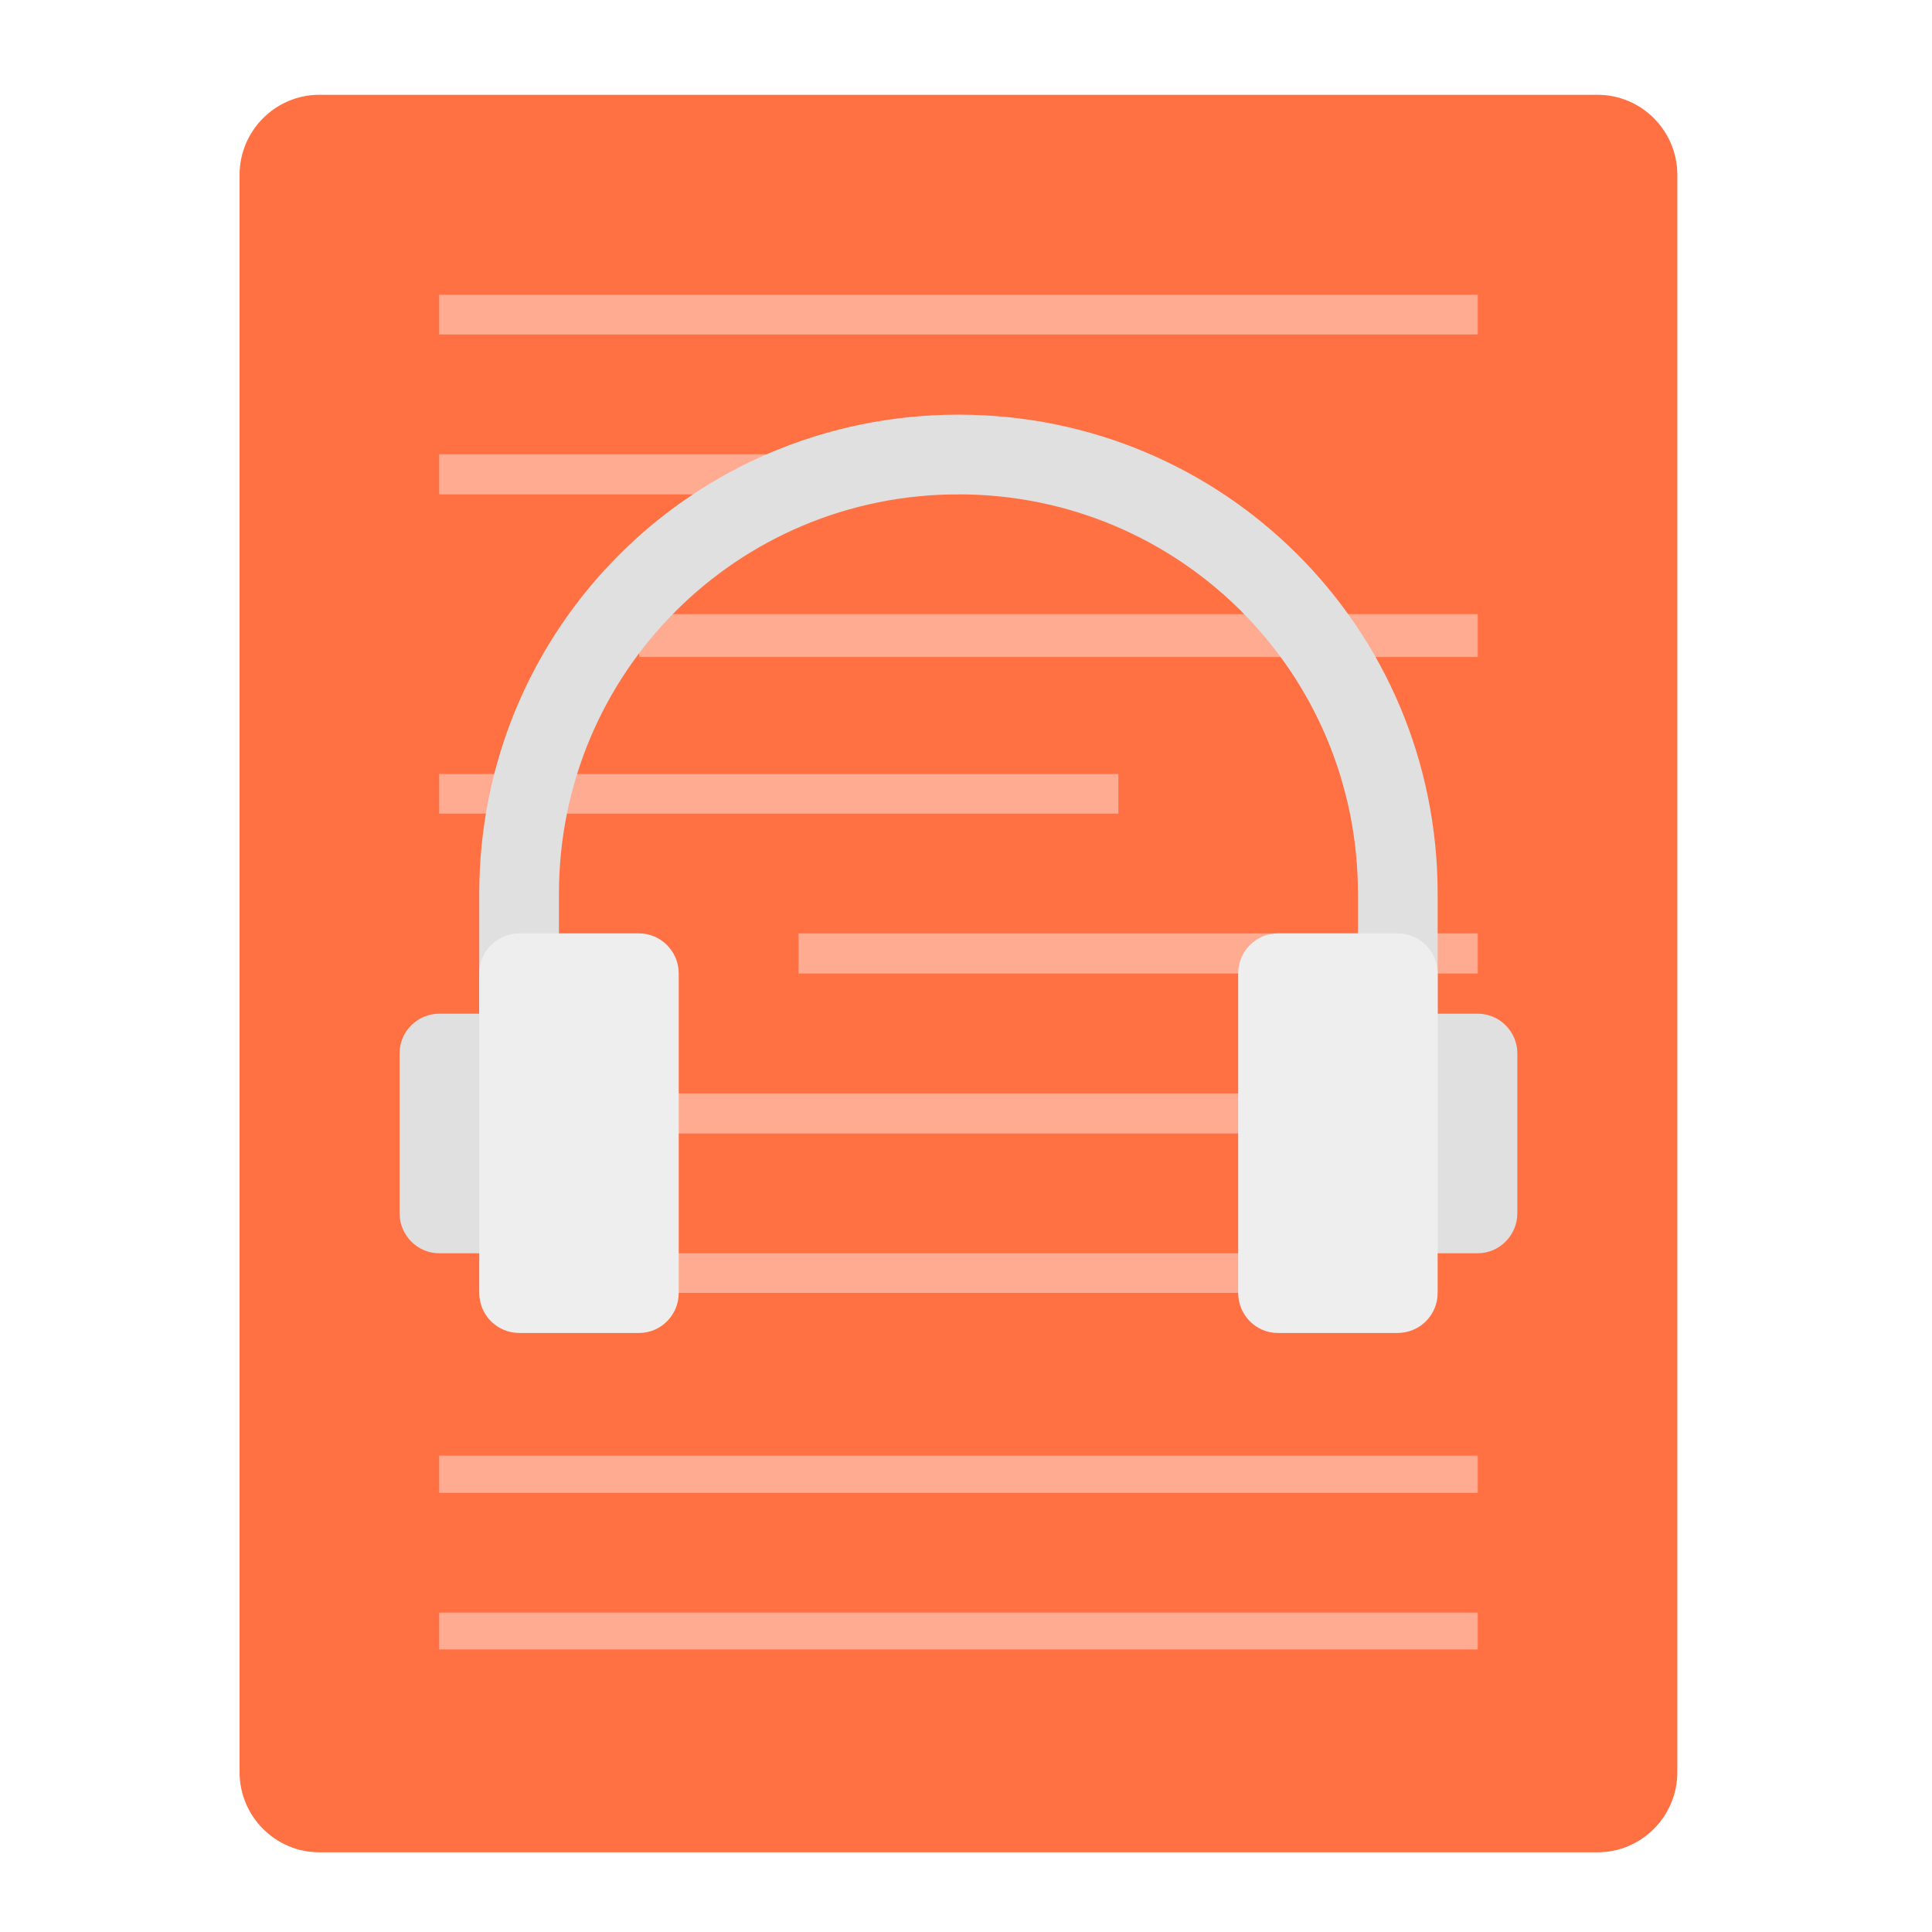
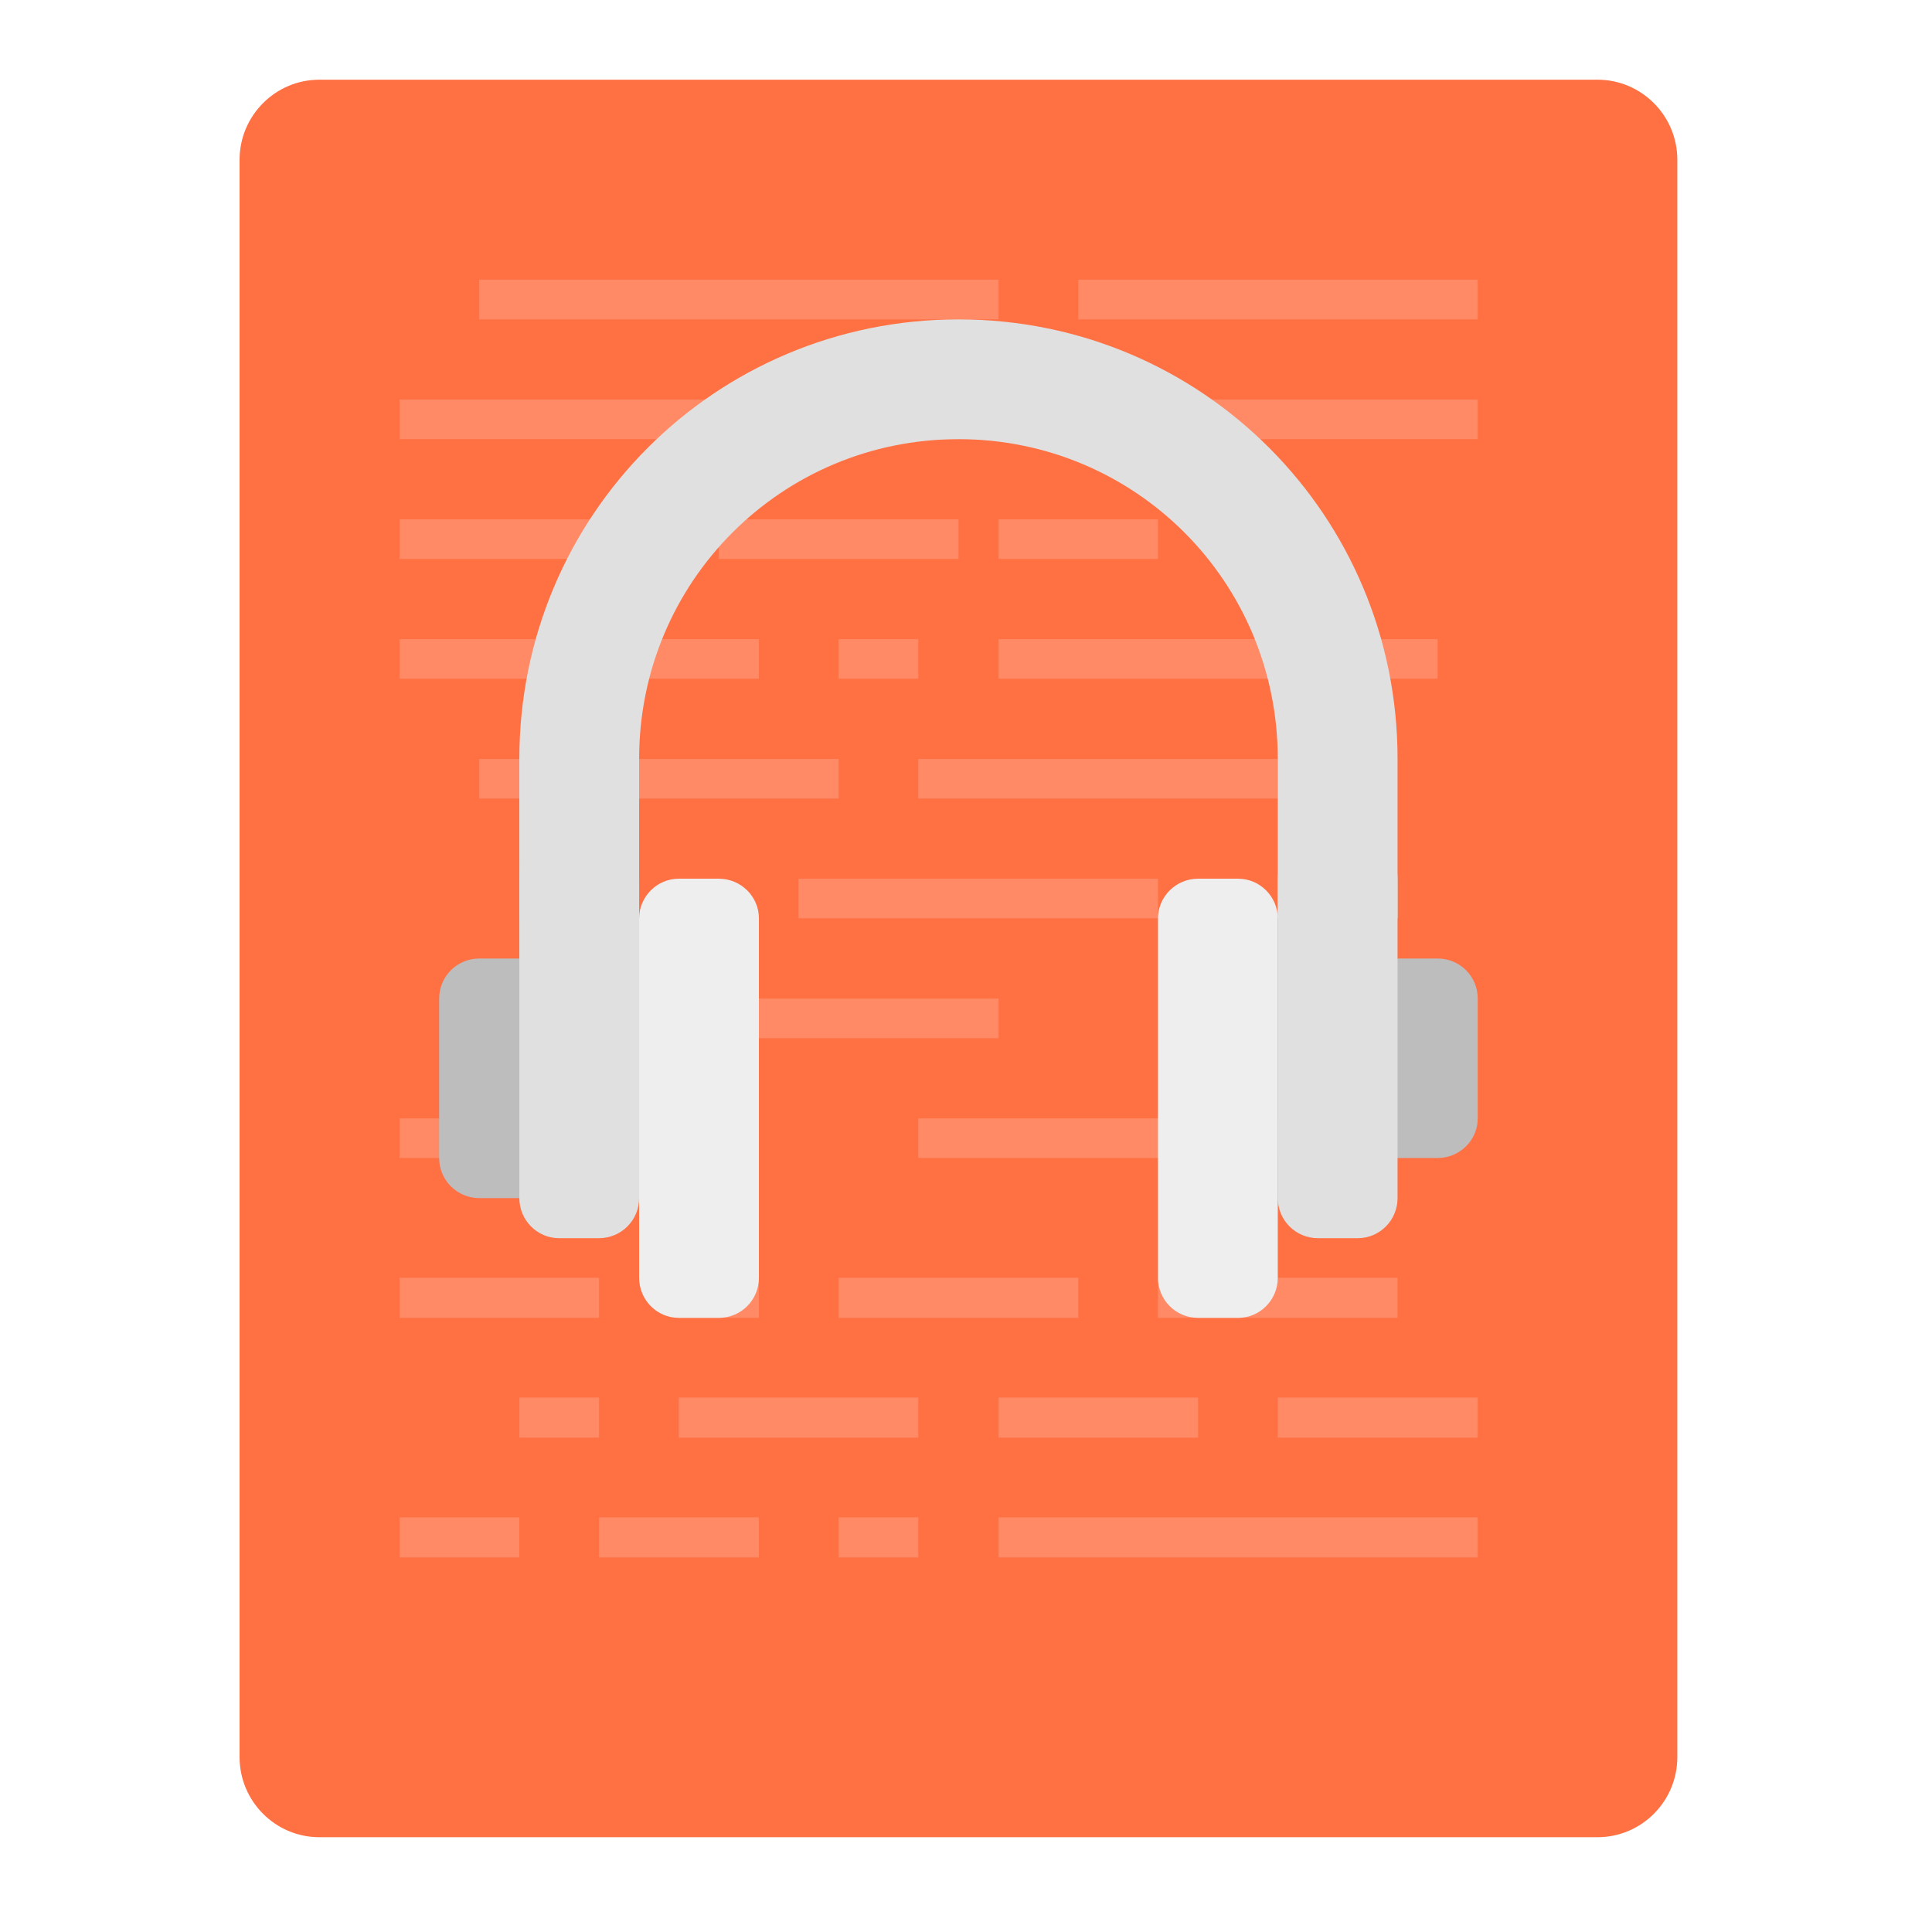
<svg xmlns="http://www.w3.org/2000/svg" width="16px" height="16px" viewBox="0 0 16 16" version="1.1">
  <g id="surface1">
-     <path style=" stroke:none;fill-rule:nonzero;fill:rgb(100%,43.922%,26.275%);fill-opacity:1;" d="M 2.645 0.785 L 13.23 0.785 C 13.594 0.785 13.891 1.082 13.891 1.449 L 13.891 14.676 C 13.891 15.043 13.594 15.34 13.23 15.34 L 2.645 15.34 C 2.281 15.34 1.984 15.043 1.984 14.676 L 1.984 1.449 C 1.984 1.082 2.281 0.785 2.645 0.785 Z M 2.645 0.785 " />
-     <path style=" stroke:none;fill-rule:nonzero;fill:rgb(100%,67.059%,56.863%);fill-opacity:1;" d="M 3.637 2.441 L 12.238 2.441 L 12.238 2.77 L 3.637 2.77 Z M 3.637 2.441 " />
-     <path style=" stroke:none;fill-rule:nonzero;fill:rgb(100%,67.059%,56.863%);fill-opacity:1;" d="M 3.637 3.762 L 7.938 3.762 L 7.938 4.094 L 3.637 4.094 Z M 3.637 3.762 " />
-     <path style=" stroke:none;fill-rule:nonzero;fill:rgb(100%,67.059%,56.863%);fill-opacity:1;" d="M 5.293 5.086 L 12.238 5.086 L 12.238 5.441 L 5.293 5.441 Z M 5.293 5.086 " />
-     <path style=" stroke:none;fill-rule:nonzero;fill:rgb(100%,67.059%,56.863%);fill-opacity:1;" d="M 3.637 6.41 L 9.262 6.41 L 9.262 6.738 L 3.637 6.738 Z M 3.637 6.41 " />
-     <path style=" stroke:none;fill-rule:nonzero;fill:rgb(100%,67.059%,56.863%);fill-opacity:1;" d="M 3.637 9.055 L 12.238 9.055 L 12.238 9.387 L 3.637 9.387 Z M 3.637 9.055 " />
-     <path style=" stroke:none;fill-rule:nonzero;fill:rgb(100%,67.059%,56.863%);fill-opacity:1;" d="M 3.637 12.055 L 12.238 12.055 L 12.238 12.363 L 3.637 12.363 Z M 3.637 12.055 " />
-     <path style=" stroke:none;fill-rule:nonzero;fill:rgb(100%,67.059%,56.863%);fill-opacity:1;" d="M 6.613 7.73 L 12.238 7.73 L 12.238 8.062 L 6.613 8.062 Z M 6.613 7.73 " />
-     <path style=" stroke:none;fill-rule:nonzero;fill:rgb(87.843%,87.843%,87.843%);fill-opacity:1;" d="M 7.938 3.434 C 5.738 3.434 3.969 5.203 3.969 7.402 L 3.969 8.723 L 4.629 8.723 L 4.629 7.402 C 4.629 5.57 6.105 4.094 7.938 4.094 C 9.77 4.094 11.246 5.57 11.246 7.402 L 11.246 8.723 L 11.906 8.723 L 11.906 7.402 C 11.906 5.203 10.137 3.434 7.938 3.434 Z M 7.938 3.434 " />
-     <path style=" stroke:none;fill-rule:nonzero;fill:rgb(87.843%,87.843%,87.843%);fill-opacity:1;" d="M 3.637 8.395 L 4.301 8.395 C 4.48 8.395 4.629 8.543 4.629 8.723 L 4.629 10.047 C 4.629 10.23 4.48 10.379 4.301 10.379 L 3.637 10.379 C 3.457 10.379 3.309 10.23 3.309 10.047 L 3.309 8.723 C 3.309 8.543 3.457 8.395 3.637 8.395 Z M 3.637 8.395 " />
-     <path style=" stroke:none;fill-rule:nonzero;fill:rgb(100%,67.059%,56.863%);fill-opacity:1;" d="M 4.961 10.379 L 10.914 10.379 L 10.914 10.707 L 4.961 10.707 Z M 4.961 10.379 " />
-     <path style=" stroke:none;fill-rule:nonzero;fill:rgb(93.333%,93.333%,93.333%);fill-opacity:1;" d="M 4.301 7.73 L 5.293 7.73 C 5.473 7.73 5.621 7.879 5.621 8.062 L 5.621 10.707 C 5.621 10.891 5.473 11.039 5.293 11.039 L 4.301 11.039 C 4.117 11.039 3.969 10.891 3.969 10.707 L 3.969 8.062 C 3.969 7.879 4.117 7.73 4.301 7.73 Z M 4.301 7.73 " />
-     <path style=" stroke:none;fill-rule:nonzero;fill:rgb(87.843%,87.843%,87.843%);fill-opacity:1;" d="M 11.246 8.395 L 12.238 8.395 C 12.418 8.395 12.566 8.543 12.566 8.723 L 12.566 10.047 C 12.566 10.23 12.418 10.379 12.238 10.379 L 11.246 10.379 C 11.062 10.379 10.914 10.23 10.914 10.047 L 10.914 8.723 C 10.914 8.543 11.062 8.395 11.246 8.395 Z M 11.246 8.395 " />
-     <path style=" stroke:none;fill-rule:nonzero;fill:rgb(93.333%,93.333%,93.333%);fill-opacity:1;" d="M 10.582 7.73 L 11.574 7.73 C 11.758 7.73 11.906 7.879 11.906 8.062 L 11.906 10.707 C 11.906 10.891 11.758 11.039 11.574 11.039 L 10.582 11.039 C 10.402 11.039 10.254 10.891 10.254 10.707 L 10.254 8.062 C 10.254 7.879 10.402 7.73 10.582 7.73 Z M 10.582 7.73 " />
-     <path style=" stroke:none;fill-rule:nonzero;fill:rgb(100%,67.059%,56.863%);fill-opacity:1;" d="M 3.637 13.355 L 12.238 13.355 L 12.238 13.66 L 3.637 13.66 Z M 3.637 13.355 " />
+     <path style=" stroke:none;fill-rule:nonzero;fill:rgb(100%,43.922%,26.275%);fill-opacity:1;" d="M 2.645 0.66 L 13.23 0.66 C 13.594 0.66 13.891 0.957 13.891 1.324 L 13.891 14.551 C 13.891 14.918 13.594 15.215 13.23 15.215 L 2.645 15.215 C 2.281 15.215 1.984 14.918 1.984 14.551 L 1.984 1.324 C 1.984 0.957 2.281 0.66 2.645 0.66 Z M 2.645 0.66 " />
+     <path style=" stroke:none;fill-rule:nonzero;fill:rgb(100%,54.118%,39.608%);fill-opacity:1;" d="M 3.969 2.316 L 8.27 2.316 L 8.27 2.645 L 3.969 2.645 Z M 3.969 2.316 " />
+     <path style=" stroke:none;fill-rule:nonzero;fill:rgb(100%,54.118%,39.608%);fill-opacity:1;" d="M 4.301 11.574 L 4.961 11.574 L 4.961 11.906 L 4.301 11.906 Z M 4.301 11.574 " />
+     <path style=" stroke:none;fill-rule:nonzero;fill:rgb(100%,54.118%,39.608%);fill-opacity:1;" d="M 8.27 12.566 L 12.238 12.566 L 12.238 12.898 L 8.27 12.898 Z M 8.27 12.566 " />
+     <path style=" stroke:none;fill-rule:nonzero;fill:rgb(100%,54.118%,39.608%);fill-opacity:1;" d="M 8.93 2.316 L 12.238 2.316 L 12.238 2.645 L 8.93 2.645 Z M 8.93 2.316 " />
+     <path style=" stroke:none;fill-rule:nonzero;fill:rgb(100%,54.118%,39.608%);fill-opacity:1;" d="M 7.277 3.309 L 7.938 3.309 L 7.938 3.637 L 7.277 3.637 Z M 7.277 3.309 " />
+     <path style=" stroke:none;fill-rule:nonzero;fill:rgb(100%,54.118%,39.608%);fill-opacity:1;" d="M 3.309 3.309 L 6.613 3.309 L 6.613 3.637 L 3.309 3.637 Z M 3.309 3.309 " />
+     <path style=" stroke:none;fill-rule:nonzero;fill:rgb(100%,54.118%,39.608%);fill-opacity:1;" d="M 8.598 3.309 L 12.238 3.309 L 12.238 3.637 L 8.598 3.637 Z M 8.598 3.309 " />
+     <path style=" stroke:none;fill-rule:nonzero;fill:rgb(100%,54.118%,39.608%);fill-opacity:1;" d="M 5.953 4.301 L 7.938 4.301 L 7.938 4.629 L 5.953 4.629 Z M 5.953 4.301 " />
+     <path style=" stroke:none;fill-rule:nonzero;fill:rgb(100%,54.118%,39.608%);fill-opacity:1;" d="M 8.27 4.301 L 9.59 4.301 L 9.59 4.629 L 8.27 4.629 Z M 8.27 4.301 " />
+     <path style=" stroke:none;fill-rule:nonzero;fill:rgb(100%,54.118%,39.608%);fill-opacity:1;" d="M 3.309 4.301 L 5.293 4.301 L 5.293 4.629 L 3.309 4.629 Z M 3.309 4.301 " />
+     <path style=" stroke:none;fill-rule:nonzero;fill:rgb(100%,54.118%,39.608%);fill-opacity:1;" d="M 8.27 5.293 L 11.906 5.293 L 11.906 5.621 L 8.27 5.621 Z M 8.27 5.293 " />
+     <path style=" stroke:none;fill-rule:nonzero;fill:rgb(100%,54.118%,39.608%);fill-opacity:1;" d="M 3.309 5.293 L 6.285 5.293 L 6.285 5.621 L 3.309 5.621 Z M 3.309 5.293 " />
+     <path style=" stroke:none;fill-rule:nonzero;fill:rgb(100%,54.118%,39.608%);fill-opacity:1;" d="M 6.945 5.293 L 7.605 5.293 L 7.605 5.621 L 6.945 5.621 Z M 6.945 5.293 " />
+     <path style=" stroke:none;fill-rule:nonzero;fill:rgb(100%,54.118%,39.608%);fill-opacity:1;" d="M 3.969 6.285 L 6.945 6.285 L 6.945 6.613 L 3.969 6.613 Z M 3.969 6.285 " />
+     <path style=" stroke:none;fill-rule:nonzero;fill:rgb(100%,54.118%,39.608%);fill-opacity:1;" d="M 7.605 6.285 L 10.582 6.285 L 10.582 6.613 L 7.605 6.613 Z M 7.605 6.285 " />
+     <path style=" stroke:none;fill-rule:nonzero;fill:rgb(100%,54.118%,39.608%);fill-opacity:1;" d="M 6.613 7.277 L 9.59 7.277 L 9.59 7.605 L 6.613 7.605 Z M 6.613 7.277 " />
+     <path style=" stroke:none;fill-rule:nonzero;fill:rgb(100%,54.118%,39.608%);fill-opacity:1;" d="M 5.293 8.27 L 8.27 8.27 L 8.27 8.598 L 5.293 8.598 Z M 5.293 8.27 " />
+     <path style=" stroke:none;fill-rule:nonzero;fill:rgb(100%,54.118%,39.608%);fill-opacity:1;" d="M 7.605 9.262 L 10.582 9.262 L 10.582 9.59 L 7.605 9.59 Z M 7.605 9.262 " />
+     <path style=" stroke:none;fill-rule:nonzero;fill:rgb(100%,54.118%,39.608%);fill-opacity:1;" d="M 3.309 9.262 L 5.293 9.262 L 5.293 9.59 L 3.309 9.59 Z M 3.309 9.262 " />
+     <path style=" stroke:none;fill-rule:nonzero;fill:rgb(100%,54.118%,39.608%);fill-opacity:1;" d="M 6.945 10.582 L 8.93 10.582 L 8.93 10.914 L 6.945 10.914 Z M 6.945 10.582 " />
+     <path style=" stroke:none;fill-rule:nonzero;fill:rgb(100%,54.118%,39.608%);fill-opacity:1;" d="M 5.621 11.574 L 7.605 11.574 L 7.605 11.906 L 5.621 11.906 Z M 5.621 11.574 " />
+     <path style=" stroke:none;fill-rule:nonzero;fill:rgb(100%,54.118%,39.608%);fill-opacity:1;" d="M 8.27 11.574 L 9.922 11.574 L 9.922 11.906 L 8.27 11.906 Z M 8.27 11.574 " />
+     <path style=" stroke:none;fill-rule:nonzero;fill:rgb(100%,54.118%,39.608%);fill-opacity:1;" d="M 10.582 11.574 L 12.238 11.574 L 12.238 11.906 L 10.582 11.906 Z M 10.582 11.574 " />
+     <path style=" stroke:none;fill-rule:nonzero;fill:rgb(100%,54.118%,39.608%);fill-opacity:1;" d="M 3.309 12.566 L 4.301 12.566 L 4.301 12.898 L 3.309 12.898 Z M 3.309 12.566 " />
+     <path style=" stroke:none;fill-rule:nonzero;fill:rgb(100%,54.118%,39.608%);fill-opacity:1;" d="M 6.945 12.566 L 7.605 12.566 L 7.605 12.898 L 6.945 12.898 Z M 6.945 12.566 " />
+     <path style=" stroke:none;fill-rule:nonzero;fill:rgb(100%,54.118%,39.608%);fill-opacity:1;" d="M 4.961 12.566 L 6.285 12.566 L 6.285 12.898 L 4.961 12.898 Z M 4.961 12.566 " />
+     <path style=" stroke:none;fill-rule:nonzero;fill:rgb(100%,54.118%,39.608%);fill-opacity:1;" d="M 9.59 10.582 L 11.574 10.582 L 11.574 10.914 L 9.59 10.914 Z M 9.59 10.582 " />
+     <path style=" stroke:none;fill-rule:nonzero;fill:rgb(100%,54.118%,39.608%);fill-opacity:1;" d="M 5.621 10.582 L 6.285 10.582 L 6.285 10.914 L 5.621 10.914 Z M 5.621 10.582 " />
+     <path style=" stroke:none;fill-rule:nonzero;fill:rgb(100%,54.118%,39.608%);fill-opacity:1;" d="M 3.309 10.582 L 4.961 10.582 L 4.961 10.914 L 3.309 10.914 Z M 3.309 10.582 " />
+     <path style=" stroke:none;fill-rule:nonzero;fill:rgb(87.843%,87.843%,87.843%);fill-opacity:1;" d="M 7.938 2.645 C 5.922 2.645 4.301 4.27 4.301 6.285 L 4.301 7.605 L 5.293 7.605 L 5.293 6.285 C 5.293 4.816 6.473 3.637 7.938 3.637 C 9.402 3.637 10.582 4.816 10.582 6.285 L 10.582 7.605 L 11.574 7.605 L 11.574 6.285 C 11.574 4.27 9.953 2.645 7.938 2.645 Z M 7.938 2.645 " />
+     <path style=" stroke:none;fill-rule:nonzero;fill:rgb(74.118%,74.118%,74.118%);fill-opacity:1;" d="M 3.969 7.938 L 4.301 7.938 C 4.48 7.938 4.629 8.086 4.629 8.27 L 4.629 9.59 C 4.629 9.773 4.48 9.922 4.301 9.922 L 3.969 9.922 C 3.785 9.922 3.637 9.773 3.637 9.59 L 3.637 8.27 C 3.637 8.086 3.785 7.938 3.969 7.938 Z M 3.969 7.938 " />
+     <path style=" stroke:none;fill-rule:nonzero;fill:rgb(93.333%,93.333%,93.333%);fill-opacity:1;" d="M 5.621 7.277 L 5.953 7.277 C 6.137 7.277 6.285 7.426 6.285 7.605 L 6.285 10.582 C 6.285 10.766 6.137 10.914 5.953 10.914 L 5.621 10.914 C 5.441 10.914 5.293 10.766 5.293 10.582 L 5.293 7.605 C 5.293 7.426 5.441 7.277 5.621 7.277 Z M 5.621 7.277 " />
+     <path style=" stroke:none;fill-rule:nonzero;fill:rgb(87.843%,87.843%,87.843%);fill-opacity:1;" d="M 4.629 6.945 L 4.961 6.945 C 5.145 6.945 5.293 7.094 5.293 7.277 L 5.293 9.922 C 5.293 10.105 5.145 10.254 4.961 10.254 L 4.629 10.254 C 4.449 10.254 4.301 10.105 4.301 9.922 L 4.301 7.277 C 4.301 7.094 4.449 6.945 4.629 6.945 Z M 4.629 6.945 " />
+     <path style=" stroke:none;fill-rule:nonzero;fill:rgb(93.333%,93.333%,93.333%);fill-opacity:1;" d="M 9.922 7.277 L 10.254 7.277 C 10.434 7.277 10.582 7.426 10.582 7.605 L 10.582 10.582 C 10.582 10.766 10.434 10.914 10.254 10.914 L 9.922 10.914 C 9.738 10.914 9.59 10.766 9.59 10.582 L 9.59 7.605 C 9.59 7.426 9.738 7.277 9.922 7.277 Z M 9.922 7.277 " />
+     <path style=" stroke:none;fill-rule:nonzero;fill:rgb(74.118%,74.118%,74.118%);fill-opacity:1;" d="M 11.574 7.938 L 11.906 7.938 C 12.09 7.938 12.238 8.086 12.238 8.27 L 12.238 9.262 C 12.238 9.441 12.09 9.59 11.906 9.59 L 11.574 9.59 C 11.395 9.59 11.246 9.441 11.246 9.262 L 11.246 8.27 C 11.246 8.086 11.395 7.938 11.574 7.938 Z M 11.574 7.938 " />
+     <path style=" stroke:none;fill-rule:nonzero;fill:rgb(87.843%,87.843%,87.843%);fill-opacity:1;" d="M 10.914 6.945 L 11.246 6.945 C 11.426 6.945 11.574 7.094 11.574 7.277 L 11.574 9.922 C 11.574 10.105 11.426 10.254 11.246 10.254 L 10.914 10.254 C 10.73 10.254 10.582 10.105 10.582 9.922 L 10.582 7.277 C 10.582 7.094 10.73 6.945 10.914 6.945 Z M 10.914 6.945 " />
  </g>
</svg>
